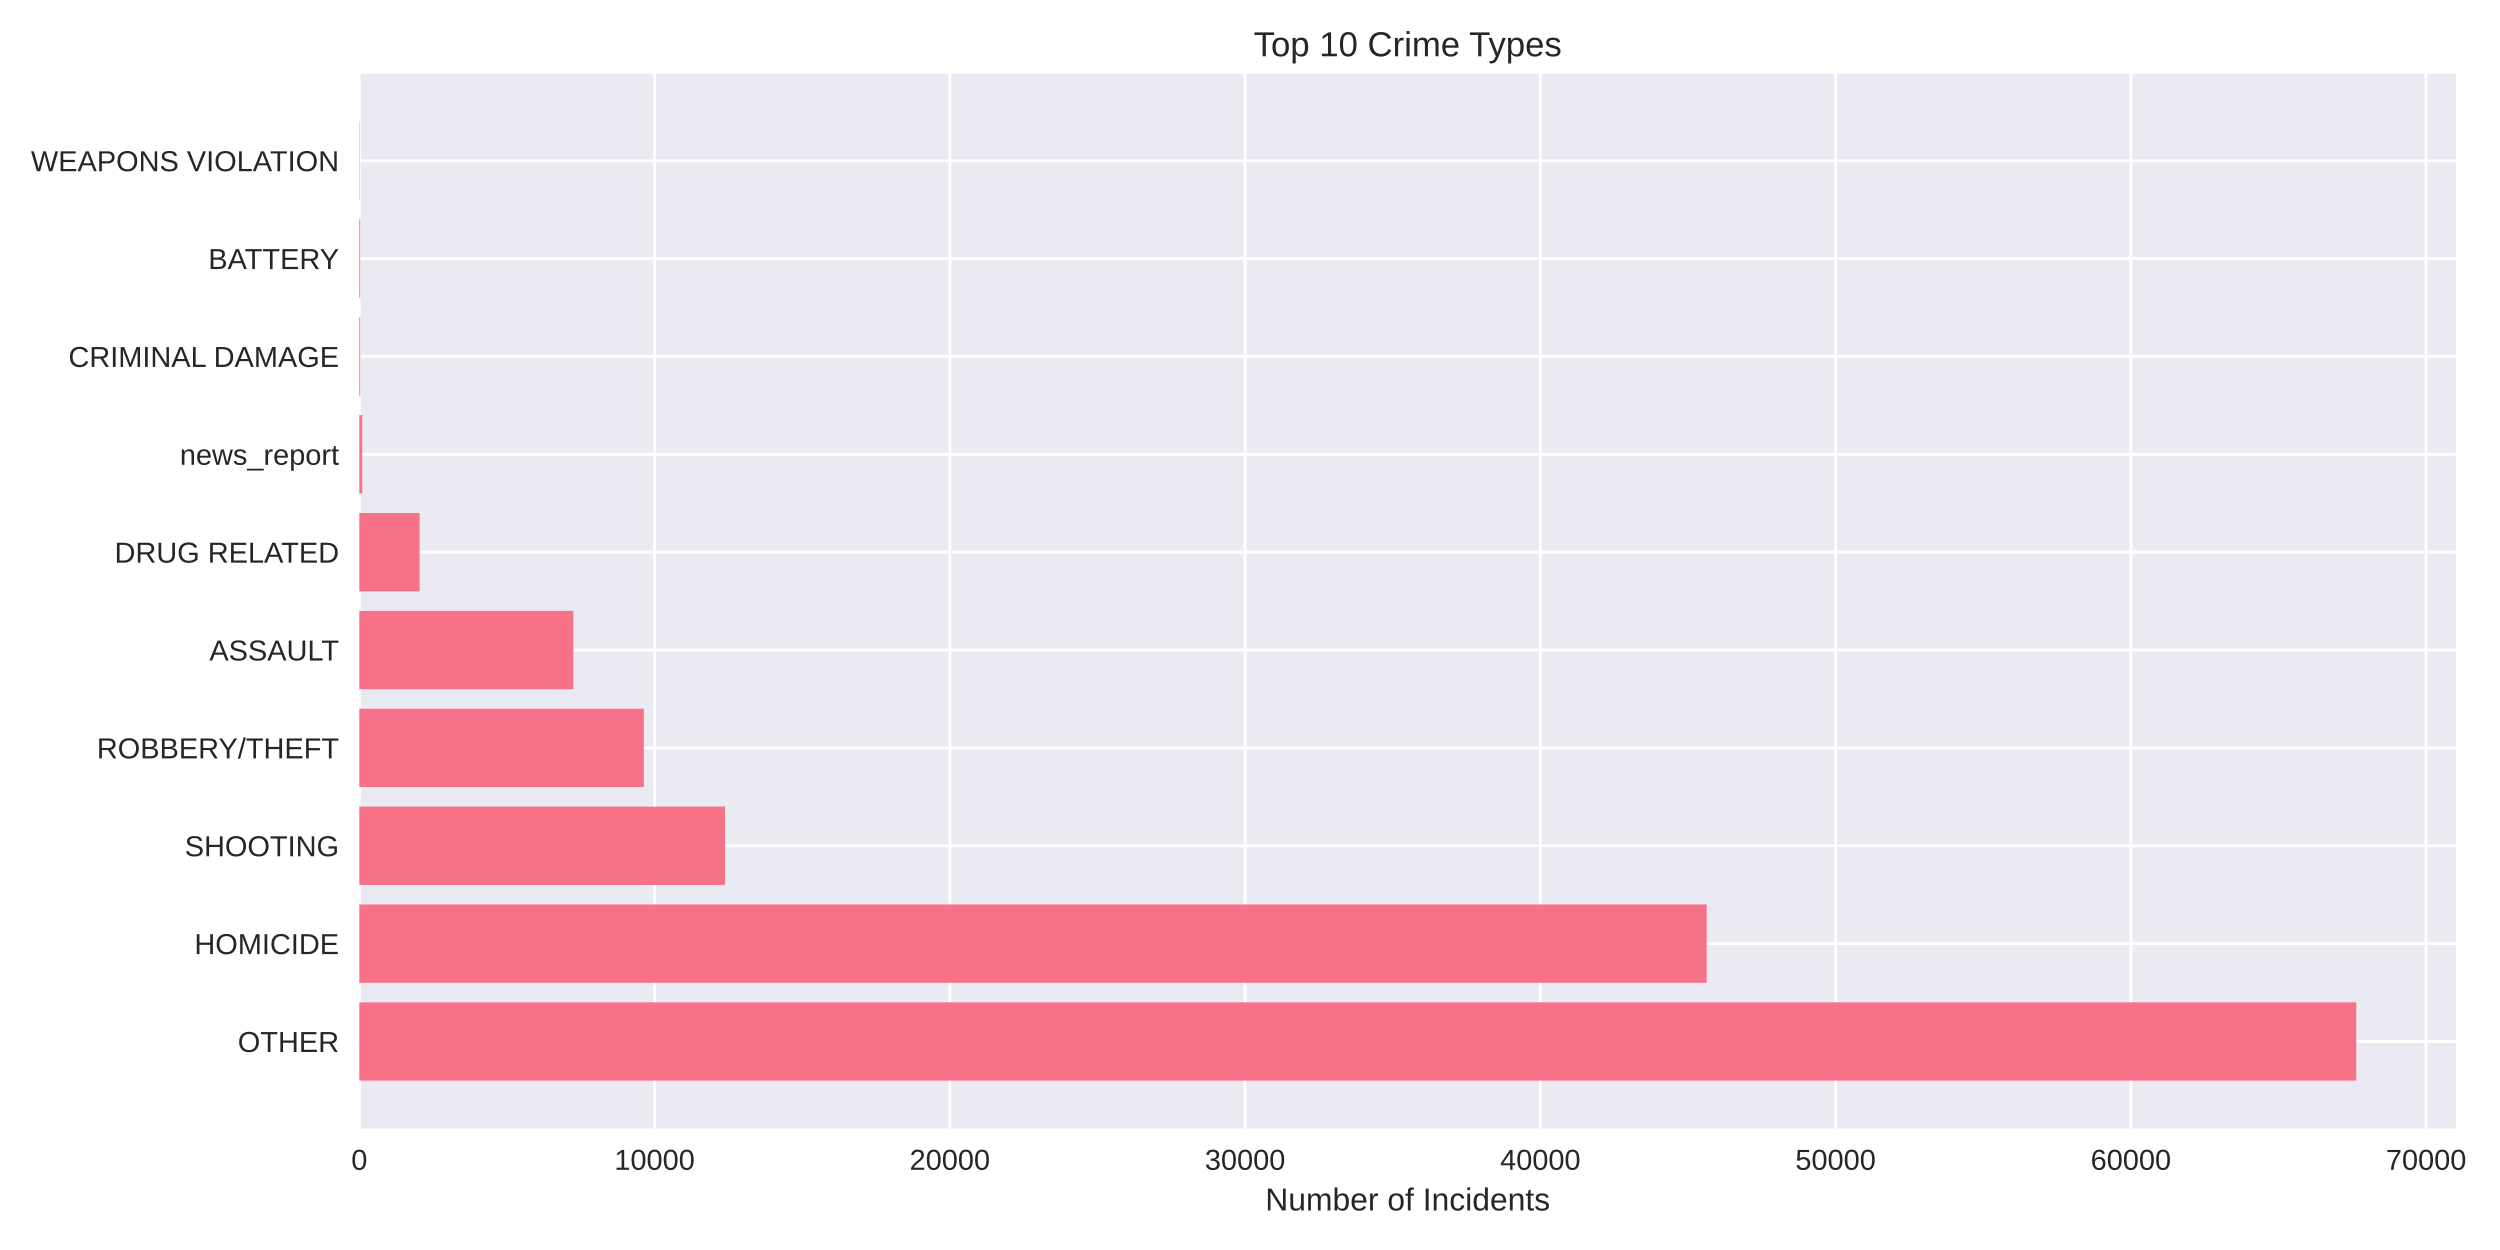
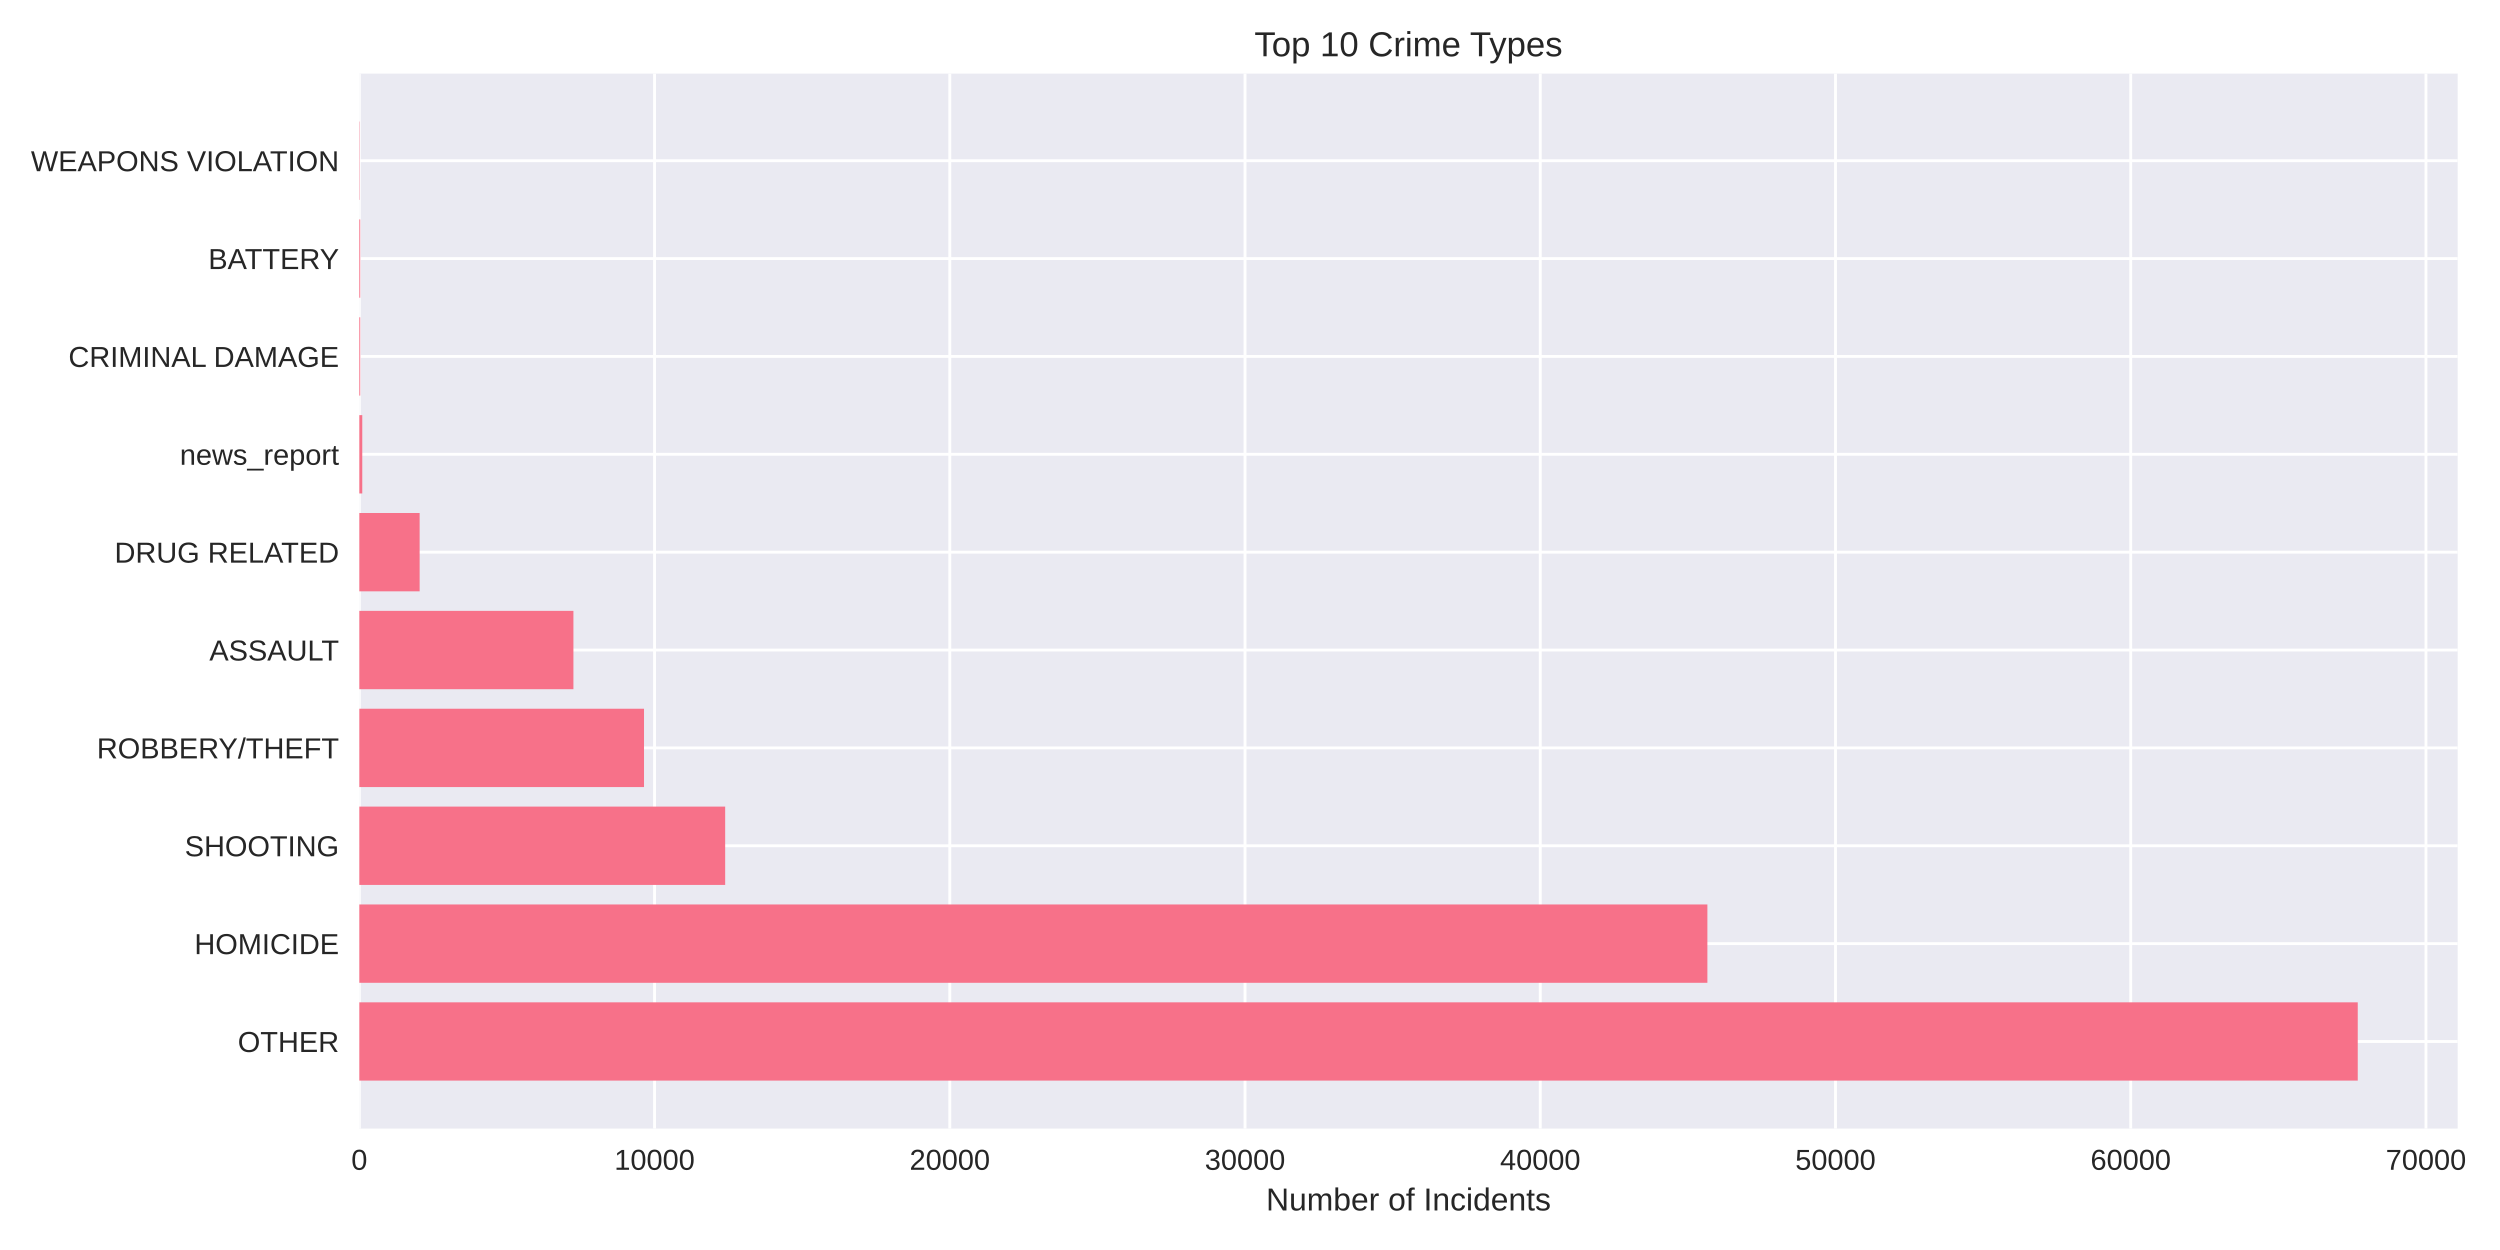
<svg xmlns="http://www.w3.org/2000/svg" width="864pt" height="432pt" viewBox="0 0 864 432" version="1.1">
  <defs>
    <style type="text/css">*{stroke-linejoin: round; stroke-linecap: butt}</style>
  </defs>
  <g id="figure_1">
    <g id="patch_1">
      <path d="M 0 432  L 864 432  L 864 0  L 0 0  z " style="fill: #ffffff" />
    </g>
    <g id="axes_1">
      <g id="patch_2">
-         <path d="M 124.18 390.04  L 848.827 390.04  L 848.827 25.44  L 124.18 25.44  z " style="fill: #eaeaf2" />
+         <path d="M 124.18 390.04  L 849.373 390.04  L 849.373 25.44  L 124.18 25.44  z " style="fill: #eaeaf2" />
      </g>
      <g id="matplotlib.axis_1">
        <g id="xtick_1">
          <g id="line2d_1">
-             <path d="M 124.18 390.04  L 124.18 25.44  " clip-path="url(#p228d3edc62)" style="fill: none; stroke: #ffffff; stroke-linecap: round" />
+             <path d="M 124.18 390.04  L 124.18 25.44  " clip-path="url(#pce68562c52)" style="fill: none; stroke: #ffffff; stroke-linecap: round" />
          </g>
          <g id="line2d_2" />
          <g id="text_1">
            <text style="fill: #262626; font: 10px 'Arial', 'Liberation Sans', 'DejaVu Sans', 'Bitstream Vera Sans', sans-serif; text-anchor: middle" x="124.18" y="404.287" transform="rotate(-0 124.18 404.2869)">0</text>
          </g>
        </g>
        <g id="xtick_2">
          <g id="line2d_3">
-             <path d="M 226.22 390.04  L 226.22 25.44  " clip-path="url(#p228d3edc62)" style="fill: none; stroke: #ffffff; stroke-linecap: round" />
+             <path d="M 226.213 390.04  L 226.213 25.44  " clip-path="url(#pce68562c52)" style="fill: none; stroke: #ffffff; stroke-linecap: round" />
          </g>
          <g id="line2d_4" />
          <g id="text_2">
-             <text style="fill: #262626; font: 10px 'Arial', 'Liberation Sans', 'DejaVu Sans', 'Bitstream Vera Sans', sans-serif; text-anchor: middle" x="226.22" y="404.287" transform="rotate(-0 226.2204 404.2869)">10000</text>
+             <text style="fill: #262626; font: 10px 'Arial', 'Liberation Sans', 'DejaVu Sans', 'Bitstream Vera Sans', sans-serif; text-anchor: middle" x="226.213" y="404.287" transform="rotate(-0 226.2128 404.2869)">10000</text>
          </g>
        </g>
        <g id="xtick_3">
          <g id="line2d_5">
-             <path d="M 328.261 390.04  L 328.261 25.44  " clip-path="url(#p228d3edc62)" style="fill: none; stroke: #ffffff; stroke-linecap: round" />
+             <path d="M 328.246 390.04  L 328.246 25.44  " clip-path="url(#pce68562c52)" style="fill: none; stroke: #ffffff; stroke-linecap: round" />
          </g>
          <g id="line2d_6" />
          <g id="text_3">
-             <text style="fill: #262626; font: 10px 'Arial', 'Liberation Sans', 'DejaVu Sans', 'Bitstream Vera Sans', sans-serif; text-anchor: middle" x="328.261" y="404.287" transform="rotate(-0 328.2608 404.2869)">20000</text>
+             <text style="fill: #262626; font: 10px 'Arial', 'Liberation Sans', 'DejaVu Sans', 'Bitstream Vera Sans', sans-serif; text-anchor: middle" x="328.246" y="404.287" transform="rotate(-0 328.2456 404.2869)">20000</text>
          </g>
        </g>
        <g id="xtick_4">
          <g id="line2d_7">
-             <path d="M 430.301 390.04  L 430.301 25.44  " clip-path="url(#p228d3edc62)" style="fill: none; stroke: #ffffff; stroke-linecap: round" />
+             <path d="M 430.278 390.04  L 430.278 25.44  " clip-path="url(#pce68562c52)" style="fill: none; stroke: #ffffff; stroke-linecap: round" />
          </g>
          <g id="line2d_8" />
          <g id="text_4">
-             <text style="fill: #262626; font: 10px 'Arial', 'Liberation Sans', 'DejaVu Sans', 'Bitstream Vera Sans', sans-serif; text-anchor: middle" x="430.301" y="404.287" transform="rotate(-0 430.3012 404.2869)">30000</text>
+             <text style="fill: #262626; font: 10px 'Arial', 'Liberation Sans', 'DejaVu Sans', 'Bitstream Vera Sans', sans-serif; text-anchor: middle" x="430.278" y="404.287" transform="rotate(-0 430.2784 404.2869)">30000</text>
          </g>
        </g>
        <g id="xtick_5">
          <g id="line2d_9">
-             <path d="M 532.342 390.04  L 532.342 25.44  " clip-path="url(#p228d3edc62)" style="fill: none; stroke: #ffffff; stroke-linecap: round" />
+             <path d="M 532.311 390.04  L 532.311 25.44  " clip-path="url(#pce68562c52)" style="fill: none; stroke: #ffffff; stroke-linecap: round" />
          </g>
          <g id="line2d_10" />
          <g id="text_5">
-             <text style="fill: #262626; font: 10px 'Arial', 'Liberation Sans', 'DejaVu Sans', 'Bitstream Vera Sans', sans-serif; text-anchor: middle" x="532.342" y="404.287" transform="rotate(-0 532.3415 404.2869)">40000</text>
+             <text style="fill: #262626; font: 10px 'Arial', 'Liberation Sans', 'DejaVu Sans', 'Bitstream Vera Sans', sans-serif; text-anchor: middle" x="532.311" y="404.287" transform="rotate(-0 532.3112 404.2869)">40000</text>
          </g>
        </g>
        <g id="xtick_6">
          <g id="line2d_11">
-             <path d="M 634.382 390.04  L 634.382 25.44  " clip-path="url(#p228d3edc62)" style="fill: none; stroke: #ffffff; stroke-linecap: round" />
+             <path d="M 634.344 390.04  L 634.344 25.44  " clip-path="url(#pce68562c52)" style="fill: none; stroke: #ffffff; stroke-linecap: round" />
          </g>
          <g id="line2d_12" />
          <g id="text_6">
-             <text style="fill: #262626; font: 10px 'Arial', 'Liberation Sans', 'DejaVu Sans', 'Bitstream Vera Sans', sans-serif; text-anchor: middle" x="634.382" y="404.287" transform="rotate(-0 634.3819 404.2869)">50000</text>
+             <text style="fill: #262626; font: 10px 'Arial', 'Liberation Sans', 'DejaVu Sans', 'Bitstream Vera Sans', sans-serif; text-anchor: middle" x="634.344" y="404.287" transform="rotate(-0 634.344 404.2869)">50000</text>
          </g>
        </g>
        <g id="xtick_7">
          <g id="line2d_13">
-             <path d="M 736.422 390.04  L 736.422 25.44  " clip-path="url(#p228d3edc62)" style="fill: none; stroke: #ffffff; stroke-linecap: round" />
+             <path d="M 736.377 390.04  L 736.377 25.44  " clip-path="url(#pce68562c52)" style="fill: none; stroke: #ffffff; stroke-linecap: round" />
          </g>
          <g id="line2d_14" />
          <g id="text_7">
-             <text style="fill: #262626; font: 10px 'Arial', 'Liberation Sans', 'DejaVu Sans', 'Bitstream Vera Sans', sans-serif; text-anchor: middle" x="736.422" y="404.287" transform="rotate(-0 736.4223 404.2869)">60000</text>
+             <text style="fill: #262626; font: 10px 'Arial', 'Liberation Sans', 'DejaVu Sans', 'Bitstream Vera Sans', sans-serif; text-anchor: middle" x="736.377" y="404.287" transform="rotate(-0 736.3768 404.2869)">60000</text>
          </g>
        </g>
        <g id="xtick_8">
          <g id="line2d_15">
-             <path d="M 838.463 390.04  L 838.463 25.44  " clip-path="url(#p228d3edc62)" style="fill: none; stroke: #ffffff; stroke-linecap: round" />
+             <path d="M 838.41 390.04  L 838.41 25.44  " clip-path="url(#pce68562c52)" style="fill: none; stroke: #ffffff; stroke-linecap: round" />
          </g>
          <g id="line2d_16" />
          <g id="text_8">
-             <text style="fill: #262626; font: 10px 'Arial', 'Liberation Sans', 'DejaVu Sans', 'Bitstream Vera Sans', sans-serif; text-anchor: middle" x="838.463" y="404.287" transform="rotate(-0 838.4627 404.2869)">70000</text>
+             <text style="fill: #262626; font: 10px 'Arial', 'Liberation Sans', 'DejaVu Sans', 'Bitstream Vera Sans', sans-serif; text-anchor: middle" x="838.41" y="404.287" transform="rotate(-0 838.4095 404.2869)">70000</text>
          </g>
        </g>
        <g id="text_9">
-           <text style="fill: #262626; font: 11px 'Arial', 'Liberation Sans', 'DejaVu Sans', 'Bitstream Vera Sans', sans-serif; text-anchor: middle" x="486.503" y="418.333" transform="rotate(-0 486.5035 418.3334)">Number of Incidents</text>
+           <text style="fill: #262626; font: 11px 'Arial', 'Liberation Sans', 'DejaVu Sans', 'Bitstream Vera Sans', sans-serif; text-anchor: middle" x="486.776" y="418.333" transform="rotate(-0 486.7765 418.3334)">Number of Incidents</text>
        </g>
      </g>
      <g id="matplotlib.axis_2">
        <g id="ytick_1">
          <g id="line2d_17">
-             <path d="M 124.18 359.939  L 848.827 359.939  " clip-path="url(#p228d3edc62)" style="fill: none; stroke: #ffffff; stroke-linecap: round" />
+             <path d="M 124.18 359.939  L 849.373 359.939  " clip-path="url(#pce68562c52)" style="fill: none; stroke: #ffffff; stroke-linecap: round" />
          </g>
          <g id="line2d_18" />
          <g id="text_10">
            <text style="fill: #262626; font: 10px 'Arial', 'Liberation Sans', 'DejaVu Sans', 'Bitstream Vera Sans', sans-serif; text-anchor: end" x="117.18" y="363.562" transform="rotate(-0 117.18 363.562)">OTHER</text>
          </g>
        </g>
        <g id="ytick_2">
          <g id="line2d_19">
-             <path d="M 124.18 326.117  L 848.827 326.117  " clip-path="url(#p228d3edc62)" style="fill: none; stroke: #ffffff; stroke-linecap: round" />
+             <path d="M 124.18 326.117  L 849.373 326.117  " clip-path="url(#pce68562c52)" style="fill: none; stroke: #ffffff; stroke-linecap: round" />
          </g>
          <g id="line2d_20" />
          <g id="text_11">
            <text style="fill: #262626; font: 10px 'Arial', 'Liberation Sans', 'DejaVu Sans', 'Bitstream Vera Sans', sans-serif; text-anchor: end" x="117.18" y="329.74" transform="rotate(-0 117.18 329.7401)">HOMICIDE</text>
          </g>
        </g>
        <g id="ytick_3">
          <g id="line2d_21">
-             <path d="M 124.18 292.295  L 848.827 292.295  " clip-path="url(#p228d3edc62)" style="fill: none; stroke: #ffffff; stroke-linecap: round" />
+             <path d="M 124.18 292.295  L 849.373 292.295  " clip-path="url(#pce68562c52)" style="fill: none; stroke: #ffffff; stroke-linecap: round" />
          </g>
          <g id="line2d_22" />
          <g id="text_12">
            <text style="fill: #262626; font: 10px 'Arial', 'Liberation Sans', 'DejaVu Sans', 'Bitstream Vera Sans', sans-serif; text-anchor: end" x="117.18" y="295.918" transform="rotate(-0 117.18 295.9182)">SHOOTING</text>
          </g>
        </g>
        <g id="ytick_4">
          <g id="line2d_23">
-             <path d="M 124.18 258.473  L 848.827 258.473  " clip-path="url(#p228d3edc62)" style="fill: none; stroke: #ffffff; stroke-linecap: round" />
+             <path d="M 124.18 258.473  L 849.373 258.473  " clip-path="url(#pce68562c52)" style="fill: none; stroke: #ffffff; stroke-linecap: round" />
          </g>
          <g id="line2d_24" />
          <g id="text_13">
            <text style="fill: #262626; font: 10px 'Arial', 'Liberation Sans', 'DejaVu Sans', 'Bitstream Vera Sans', sans-serif; text-anchor: end" x="117.18" y="262.096" transform="rotate(-0 117.18 262.0963)">ROBBERY/THEFT</text>
          </g>
        </g>
        <g id="ytick_5">
          <g id="line2d_25">
-             <path d="M 124.18 224.651  L 848.827 224.651  " clip-path="url(#p228d3edc62)" style="fill: none; stroke: #ffffff; stroke-linecap: round" />
+             <path d="M 124.18 224.651  L 849.373 224.651  " clip-path="url(#pce68562c52)" style="fill: none; stroke: #ffffff; stroke-linecap: round" />
          </g>
          <g id="line2d_26" />
          <g id="text_14">
            <text style="fill: #262626; font: 10px 'Arial', 'Liberation Sans', 'DejaVu Sans', 'Bitstream Vera Sans', sans-serif; text-anchor: end" x="117.18" y="228.274" transform="rotate(-0 117.18 228.2744)">ASSAULT</text>
          </g>
        </g>
        <g id="ytick_6">
          <g id="line2d_27">
-             <path d="M 124.18 190.829  L 848.827 190.829  " clip-path="url(#p228d3edc62)" style="fill: none; stroke: #ffffff; stroke-linecap: round" />
+             <path d="M 124.18 190.829  L 849.373 190.829  " clip-path="url(#pce68562c52)" style="fill: none; stroke: #ffffff; stroke-linecap: round" />
          </g>
          <g id="line2d_28" />
          <g id="text_15">
            <text style="fill: #262626; font: 10px 'Arial', 'Liberation Sans', 'DejaVu Sans', 'Bitstream Vera Sans', sans-serif; text-anchor: end" x="117.18" y="194.452" transform="rotate(-0 117.18 194.4525)">DRUG RELATED</text>
          </g>
        </g>
        <g id="ytick_7">
          <g id="line2d_29">
-             <path d="M 124.18 157.007  L 848.827 157.007  " clip-path="url(#p228d3edc62)" style="fill: none; stroke: #ffffff; stroke-linecap: round" />
+             <path d="M 124.18 157.007  L 849.373 157.007  " clip-path="url(#pce68562c52)" style="fill: none; stroke: #ffffff; stroke-linecap: round" />
          </g>
          <g id="line2d_30" />
          <g id="text_16">
            <text style="fill: #262626; font: 10px 'Arial', 'Liberation Sans', 'DejaVu Sans', 'Bitstream Vera Sans', sans-serif; text-anchor: end" x="117.18" y="160.631" transform="rotate(-0 117.18 160.6306)">news_report</text>
          </g>
        </g>
        <g id="ytick_8">
          <g id="line2d_31">
-             <path d="M 124.18 123.185  L 848.827 123.185  " clip-path="url(#p228d3edc62)" style="fill: none; stroke: #ffffff; stroke-linecap: round" />
+             <path d="M 124.18 123.185  L 849.373 123.185  " clip-path="url(#pce68562c52)" style="fill: none; stroke: #ffffff; stroke-linecap: round" />
          </g>
          <g id="line2d_32" />
          <g id="text_17">
            <text style="fill: #262626; font: 10px 'Arial', 'Liberation Sans', 'DejaVu Sans', 'Bitstream Vera Sans', sans-serif; text-anchor: end" x="117.18" y="126.809" transform="rotate(-0 117.18 126.8087)">CRIMINAL DAMAGE</text>
          </g>
        </g>
        <g id="ytick_9">
          <g id="line2d_33">
-             <path d="M 124.18 89.363  L 848.827 89.363  " clip-path="url(#p228d3edc62)" style="fill: none; stroke: #ffffff; stroke-linecap: round" />
+             <path d="M 124.18 89.363  L 849.373 89.363  " clip-path="url(#pce68562c52)" style="fill: none; stroke: #ffffff; stroke-linecap: round" />
          </g>
          <g id="line2d_34" />
          <g id="text_18">
            <text style="fill: #262626; font: 10px 'Arial', 'Liberation Sans', 'DejaVu Sans', 'Bitstream Vera Sans', sans-serif; text-anchor: end" x="117.18" y="92.987" transform="rotate(-0 117.18 92.98681)">BATTERY</text>
          </g>
        </g>
        <g id="ytick_10">
          <g id="line2d_35">
-             <path d="M 124.18 55.541  L 848.827 55.541  " clip-path="url(#p228d3edc62)" style="fill: none; stroke: #ffffff; stroke-linecap: round" />
+             <path d="M 124.18 55.541  L 849.373 55.541  " clip-path="url(#pce68562c52)" style="fill: none; stroke: #ffffff; stroke-linecap: round" />
          </g>
          <g id="line2d_36" />
          <g id="text_19">
            <text style="fill: #262626; font: 10px 'Arial', 'Liberation Sans', 'DejaVu Sans', 'Bitstream Vera Sans', sans-serif; text-anchor: end" x="117.18" y="59.165" transform="rotate(-0 117.18 59.16492)">WEAPONS VIOLATION</text>
          </g>
        </g>
      </g>
      <g id="patch_3">
-         <path d="M 124.18 373.467  L 814.32 373.467  L 814.32 346.41  L 124.18 346.41  z " clip-path="url(#p228d3edc62)" style="fill: #f77189" />
+         <path d="M 124.18 373.467  L 814.84 373.467  L 814.84 346.41  L 124.18 346.41  z " clip-path="url(#pce68562c52)" style="fill: #f77189" />
      </g>
      <g id="patch_4">
-         <path d="M 124.18 339.645  L 589.841 339.645  L 589.841 312.588  L 124.18 312.588  z " clip-path="url(#p228d3edc62)" style="fill: #f77189" />
+         <path d="M 124.18 339.645  L 590.072 339.645  L 590.072 312.588  L 124.18 312.588  z " clip-path="url(#pce68562c52)" style="fill: #f77189" />
      </g>
      <g id="patch_5">
-         <path d="M 124.18 305.823  L 250.567 305.823  L 250.567 278.766  L 124.18 278.766  z " clip-path="url(#p228d3edc62)" style="fill: #f77189" />
+         <path d="M 124.18 305.823  L 250.619 305.823  L 250.619 278.766  L 124.18 278.766  z " clip-path="url(#pce68562c52)" style="fill: #f77189" />
      </g>
      <g id="patch_6">
-         <path d="M 124.18 272.002  L 222.506 272.002  L 222.506 244.944  L 124.18 244.944  z " clip-path="url(#p228d3edc62)" style="fill: #f77189" />
+         <path d="M 124.18 272.002  L 222.57 272.002  L 222.57 244.944  L 124.18 244.944  z " clip-path="url(#pce68562c52)" style="fill: #f77189" />
      </g>
      <g id="patch_7">
-         <path d="M 124.18 238.18  L 198.149 238.18  L 198.149 211.122  L 124.18 211.122  z " clip-path="url(#p228d3edc62)" style="fill: #f77189" />
+         <path d="M 124.18 238.18  L 198.174 238.18  L 198.174 211.122  L 124.18 211.122  z " clip-path="url(#pce68562c52)" style="fill: #f77189" />
      </g>
      <g id="patch_8">
-         <path d="M 124.18 204.358  L 145.017 204.358  L 145.017 177.3  L 124.18 177.3  z " clip-path="url(#p228d3edc62)" style="fill: #f77189" />
+         <path d="M 124.18 204.358  L 145.025 204.358  L 145.025 177.3  L 124.18 177.3  z " clip-path="url(#pce68562c52)" style="fill: #f77189" />
      </g>
      <g id="patch_9">
-         <path d="M 124.18 170.536  L 125.2 170.536  L 125.2 143.478  L 124.18 143.478  z " clip-path="url(#p228d3edc62)" style="fill: #f77189" />
+         <path d="M 124.18 170.536  L 125.2 170.536  L 125.2 143.478  L 124.18 143.478  z " clip-path="url(#pce68562c52)" style="fill: #f77189" />
      </g>
      <g id="patch_10">
-         <path d="M 124.18 136.714  L 124.496 136.714  L 124.496 109.657  L 124.18 109.657  z " clip-path="url(#p228d3edc62)" style="fill: #f77189" />
+         <path d="M 124.18 136.714  L 124.496 136.714  L 124.496 109.657  L 124.18 109.657  z " clip-path="url(#pce68562c52)" style="fill: #f77189" />
      </g>
      <g id="patch_11">
-         <path d="M 124.18 102.892  L 124.496 102.892  L 124.496 75.835  L 124.18 75.835  z " clip-path="url(#p228d3edc62)" style="fill: #f77189" />
+         <path d="M 124.18 102.892  L 124.496 102.892  L 124.496 75.835  L 124.18 75.835  z " clip-path="url(#pce68562c52)" style="fill: #f77189" />
      </g>
      <g id="patch_12">
-         <path d="M 124.18 69.07  L 124.292 69.07  L 124.292 42.013  L 124.18 42.013  z " clip-path="url(#p228d3edc62)" style="fill: #f77189" />
+         <path d="M 124.18 69.07  L 124.292 69.07  L 124.292 42.013  L 124.18 42.013  z " clip-path="url(#pce68562c52)" style="fill: #f77189" />
      </g>
      <g id="patch_13">
        <path d="M 124.18 390.04  L 124.18 25.44  " style="fill: none" />
      </g>
      <g id="patch_14">
-         <path d="M 848.827 390.04  L 848.827 25.44  " style="fill: none" />
+         <path d="M 849.373 390.04  L 849.373 25.44  " style="fill: none" />
      </g>
      <g id="patch_15">
-         <path d="M 124.18 390.04  L 848.827 390.04  " style="fill: none" />
+         <path d="M 124.18 390.04  L 849.373 390.04  " style="fill: none" />
      </g>
      <g id="patch_16">
-         <path d="M 124.18 25.44  L 848.827 25.44  " style="fill: none" />
+         <path d="M 124.18 25.44  L 849.373 25.44  " style="fill: none" />
      </g>
      <g id="text_20">
-         <text style="fill: #262626; font: 12px 'Arial', 'Liberation Sans', 'DejaVu Sans', 'Bitstream Vera Sans', sans-serif; text-anchor: middle" x="486.503" y="19.44" transform="rotate(-0 486.5035 19.44)">Top 10 Crime Types</text>
+         <text style="fill: #262626; font: 12px 'Arial', 'Liberation Sans', 'DejaVu Sans', 'Bitstream Vera Sans', sans-serif; text-anchor: middle" x="486.776" y="19.44" transform="rotate(-0 486.7765 19.44)">Top 10 Crime Types</text>
      </g>
    </g>
  </g>
  <defs>
-     <clipPath id="p228d3edc62">
-       <rect x="124.18" y="25.44" width="724.647" height="364.6" />
+     <clipPath id="pce68562c52">
+       <rect x="124.18" y="25.44" width="725.193" height="364.6" />
    </clipPath>
  </defs>
</svg>
